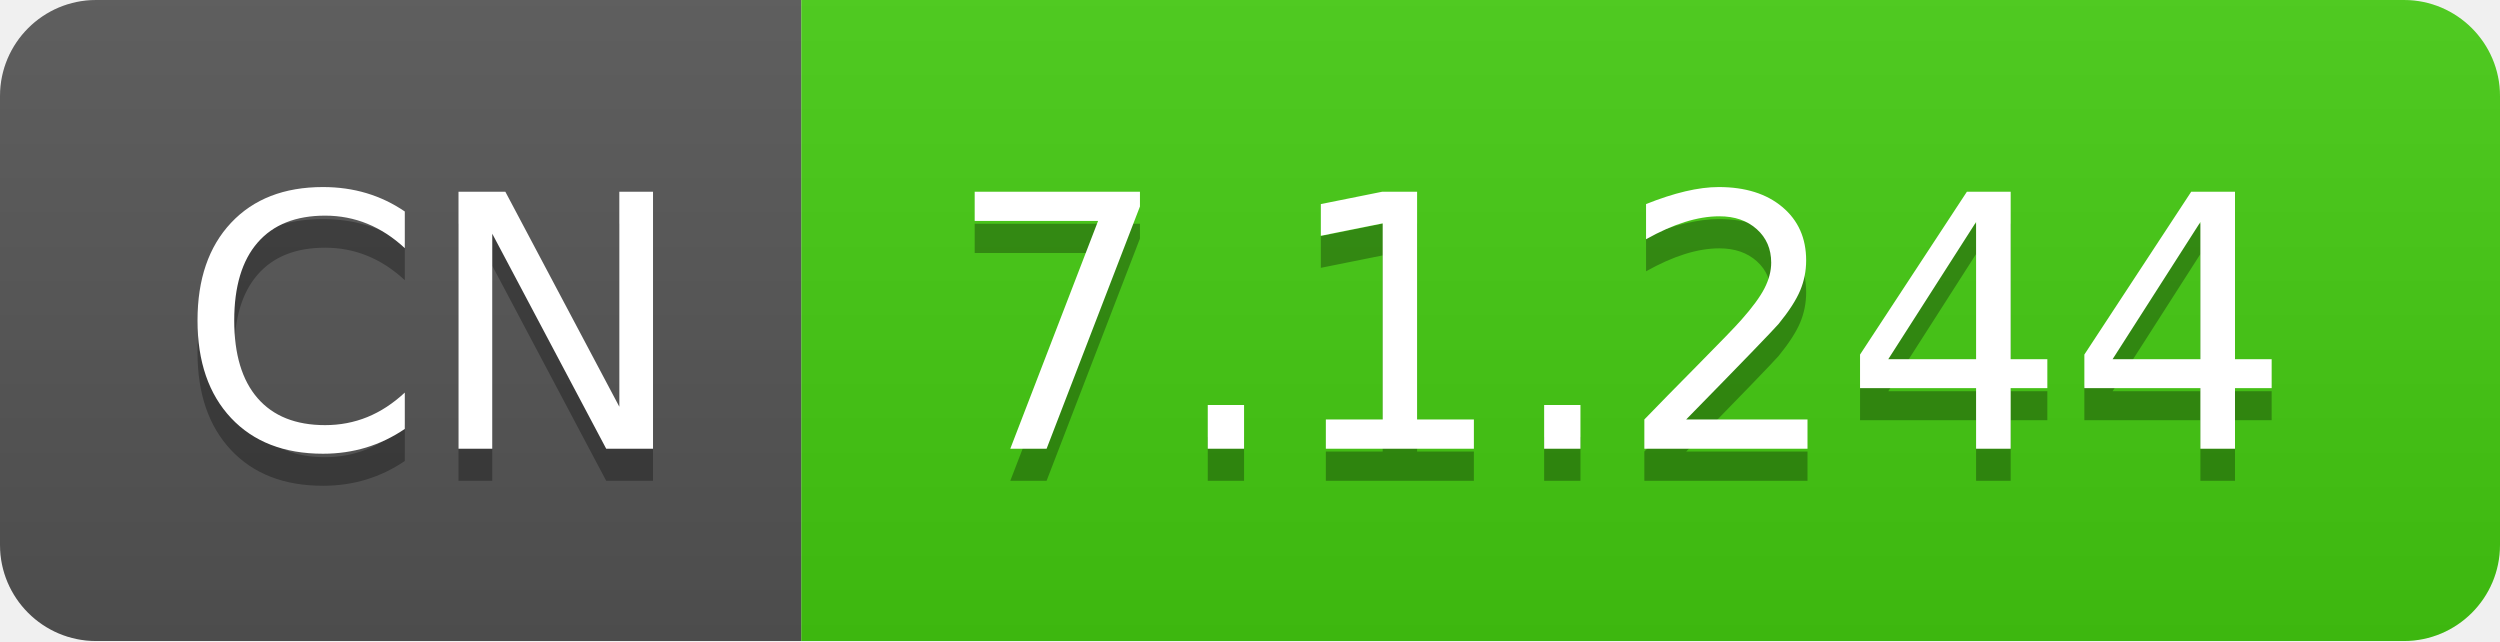
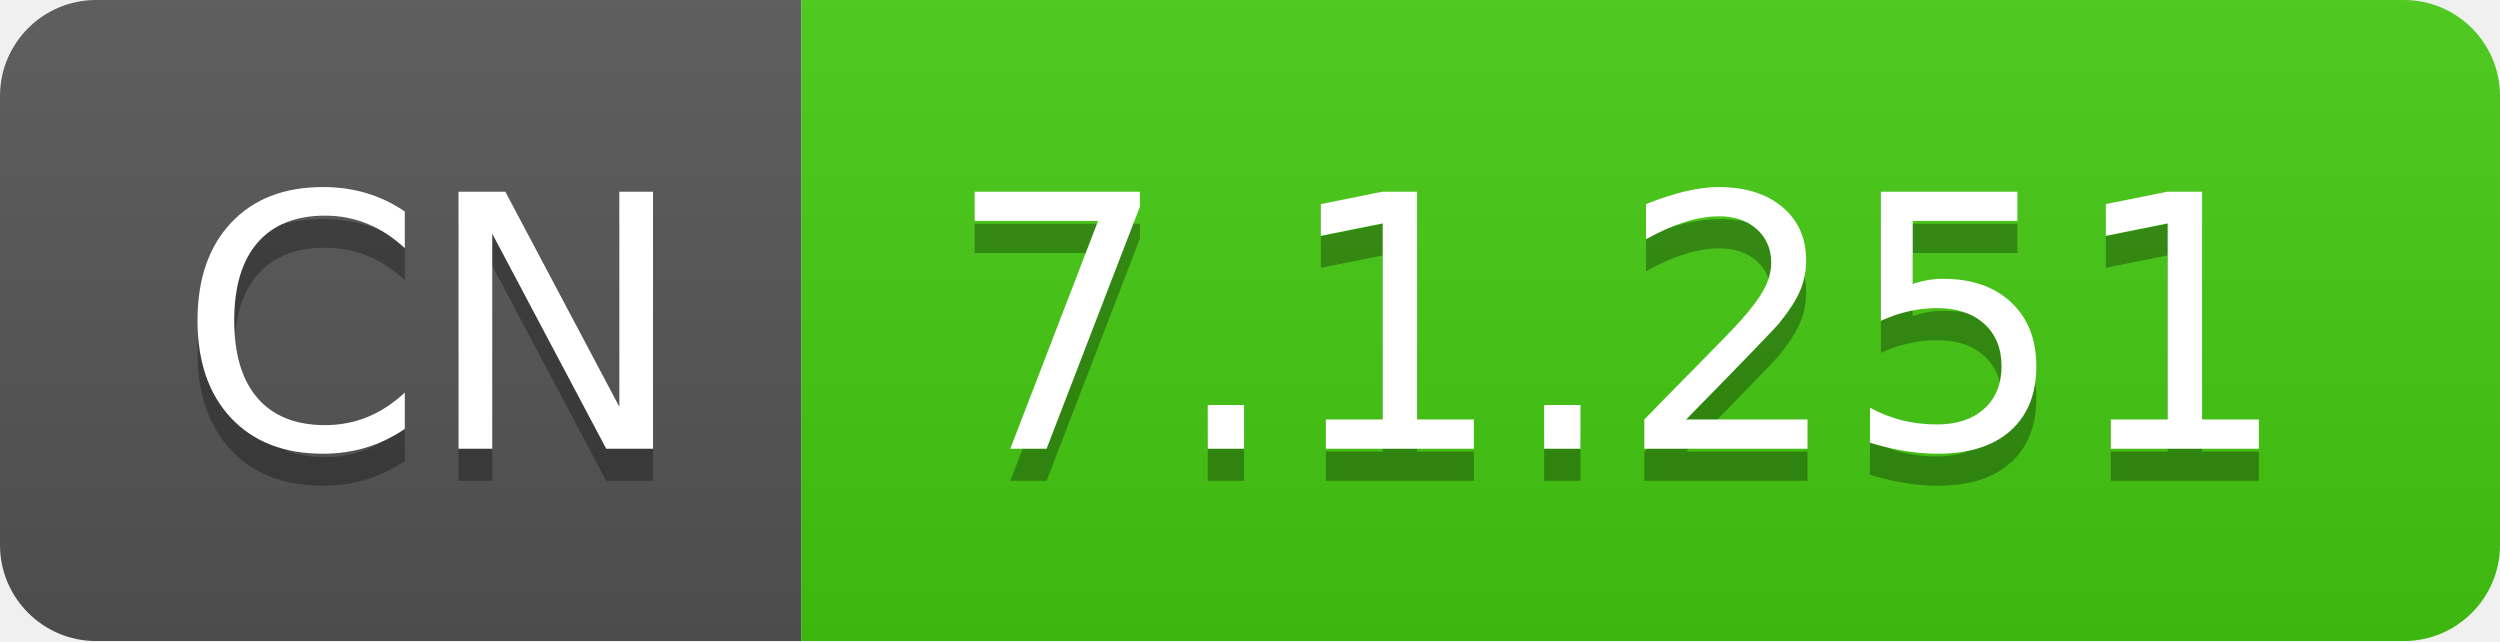
- <svg xmlns="http://www.w3.org/2000/svg" width="78" height="20" role="img" aria-label="CN: 7.1.244">
+ <svg xmlns="http://www.w3.org/2000/svg" width="78" height="20" role="img" aria-label="CN: 7.1.251">
  <linearGradient id="s" x2="0" y2="100%">
    <stop offset="0" stop-color="#bbb" stop-opacity=".1" />
    <stop offset="1" stop-opacity=".1" />
  </linearGradient>
  <clipPath id="r">
    <rect width="78" height="20" rx="3" fill="#fff" />
  </clipPath>
  <g clip-path="url(#r)">
    <rect width="25" height="20" fill="#555" />
    <rect x="25" width="53" height="20" fill="#4c1" />
    <rect width="78" height="20" fill="url(#s)" />
  </g>
  <g fill="#fff" text-anchor="middle" font-family="Verdana,Geneva,DejaVu Sans,sans-serif" text-rendering="geometricPrecision" font-size="110">
    <text aria-hidden="true" x="135" y="150" fill="#010101" fill-opacity=".3" transform="scale(.1)" textLength="150">CN</text>
    <text x="135" y="140" transform="scale(.1)" fill="#fff" textLength="150">CN</text>
-     <text aria-hidden="true" x="505" y="150" fill="#010101" fill-opacity=".3" transform="scale(.1)" textLength="430">7.1.244</text>
-     <text x="505" y="140" transform="scale(.1)" fill="#fff" textLength="430">7.1.244</text>
+     <text aria-hidden="true" x="505" y="150" fill="#010101" fill-opacity=".3" transform="scale(.1)" textLength="430">7.1.251</text>
+     <text x="505" y="140" transform="scale(.1)" fill="#fff" textLength="430">7.1.251</text>
  </g>
</svg>
